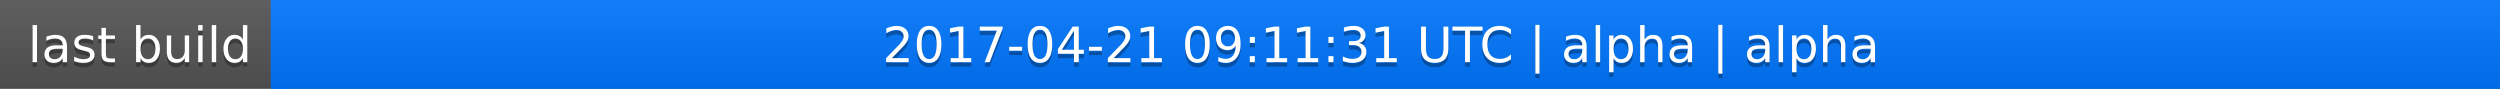
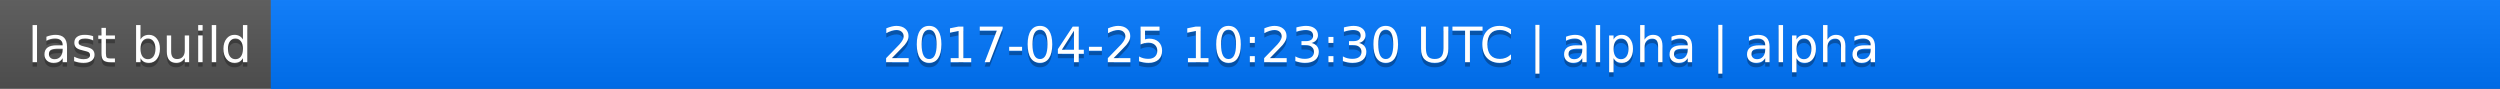
<svg xmlns="http://www.w3.org/2000/svg" width="563" height="20">
  <linearGradient id="a" x2="0" y2="100%">
    <stop offset="0" stop-color="#bbb" stop-opacity=".1" />
    <stop offset="1" stop-opacity=".1" />
  </linearGradient>
  <rect rx="0" width="563" height="20" fill="#555" />
  <rect rx="0" x="61" width="502" height="20" fill="#07f" />
  <path fill="#07f" d="M61 0h4v20h-4z" />
  <rect rx="0" width="563" height="20" fill="url(#a)" />
  <g fill="#fff" text-anchor="middle" font-family="DejaVu Sans,Verdana,Geneva,sans-serif" font-size="11">
    <text x="31.5" y="15" fill="#010101" fill-opacity=".3">last build</text>
    <text x="31.5" y="14">last build</text>
-     <text x="311" y="15" fill="#010101" fill-opacity=".3">2017-04-21 09:11:31 UTC | alpha | alpha</text>
-     <text x="311" y="14">2017-04-21 09:11:31 UTC | alpha | alpha</text>
+     <text x="311" y="15" fill="#010101" fill-opacity=".3">2017-04-25 10:23:30 UTC | alpha | alpha</text>
+     <text x="311" y="14">2017-04-25 10:23:30 UTC | alpha | alpha</text>
  </g>
</svg>
